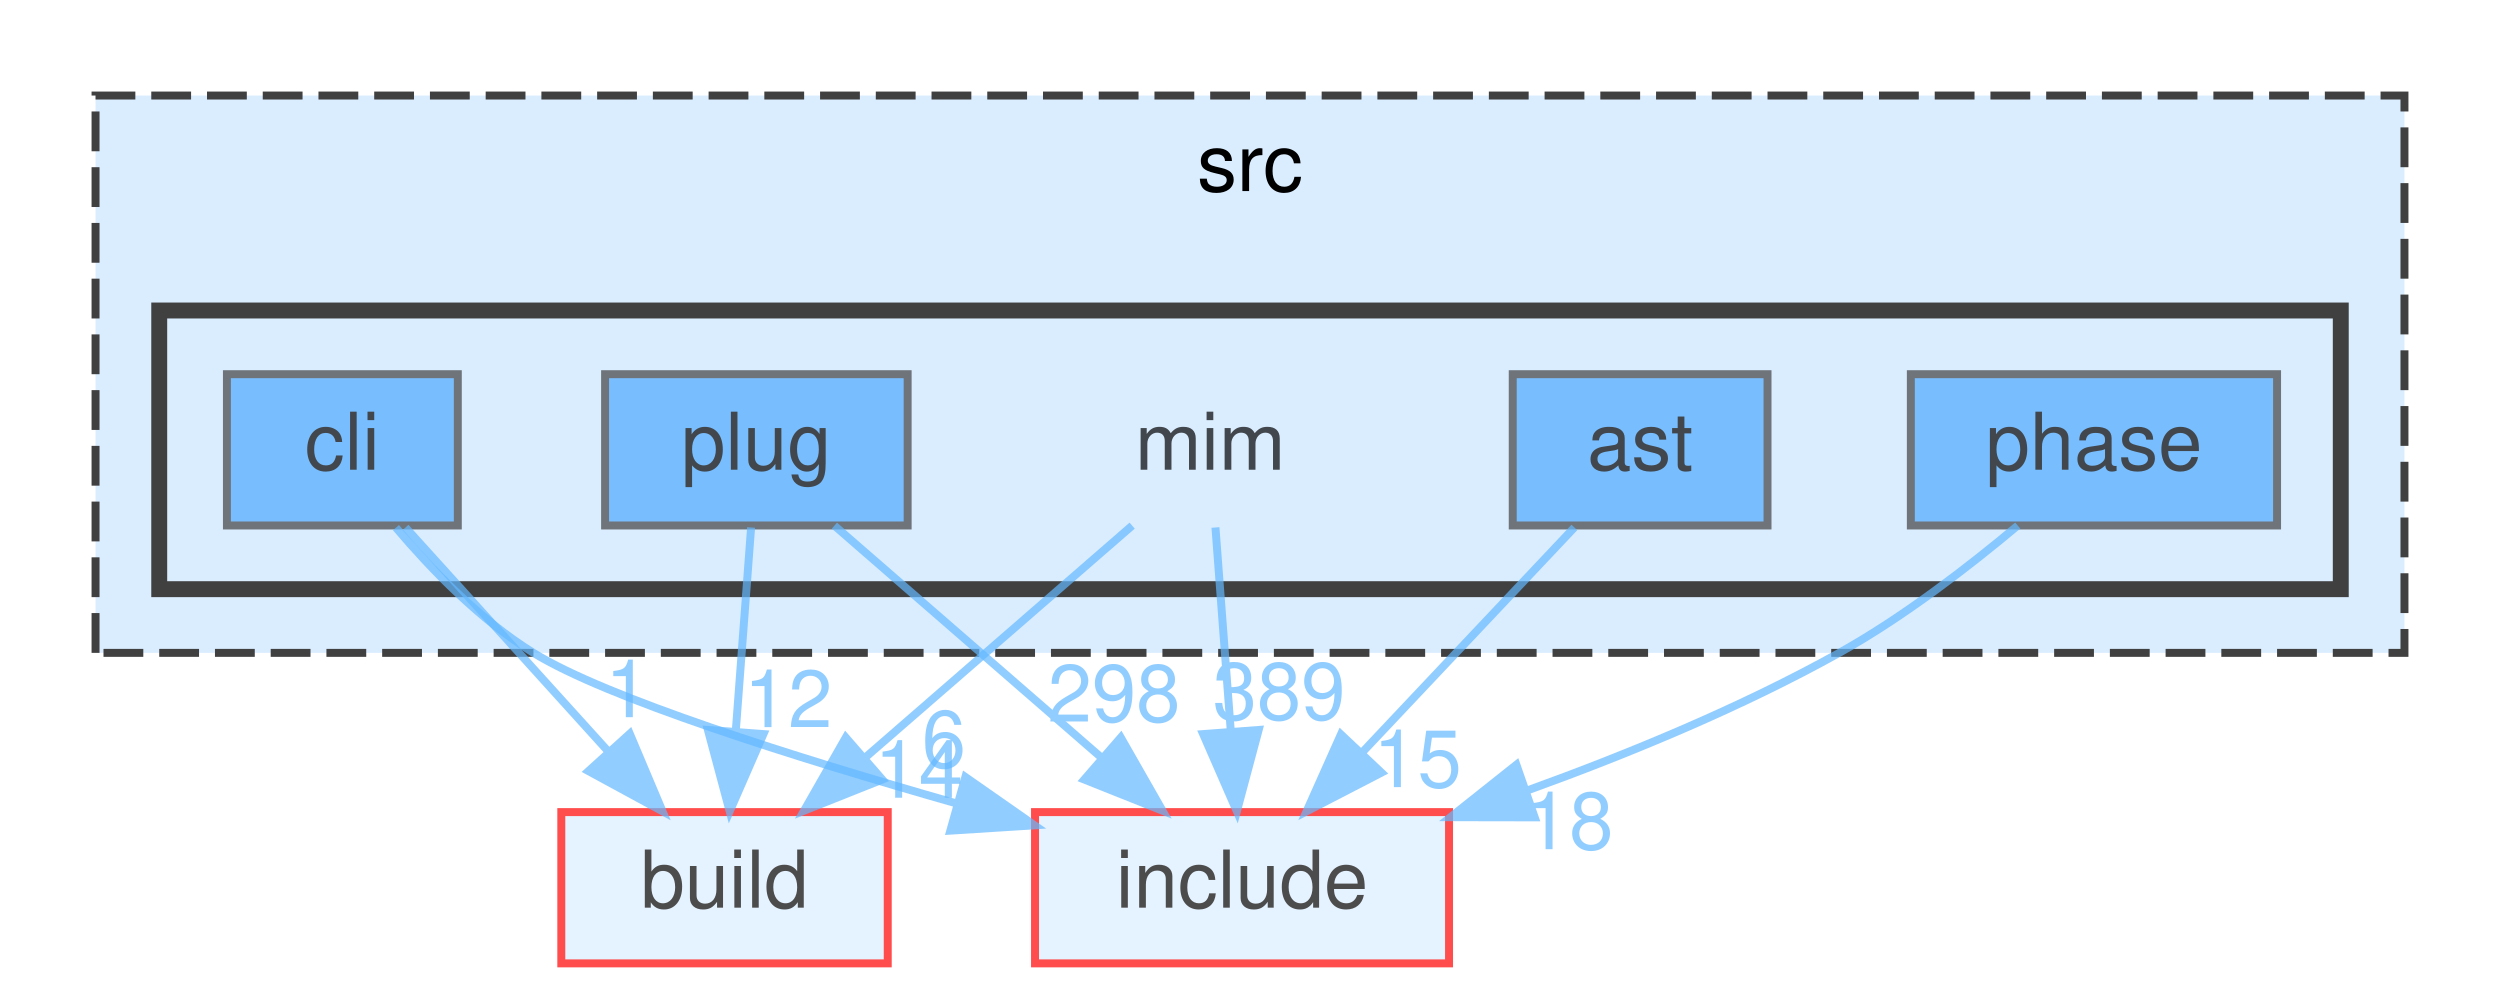
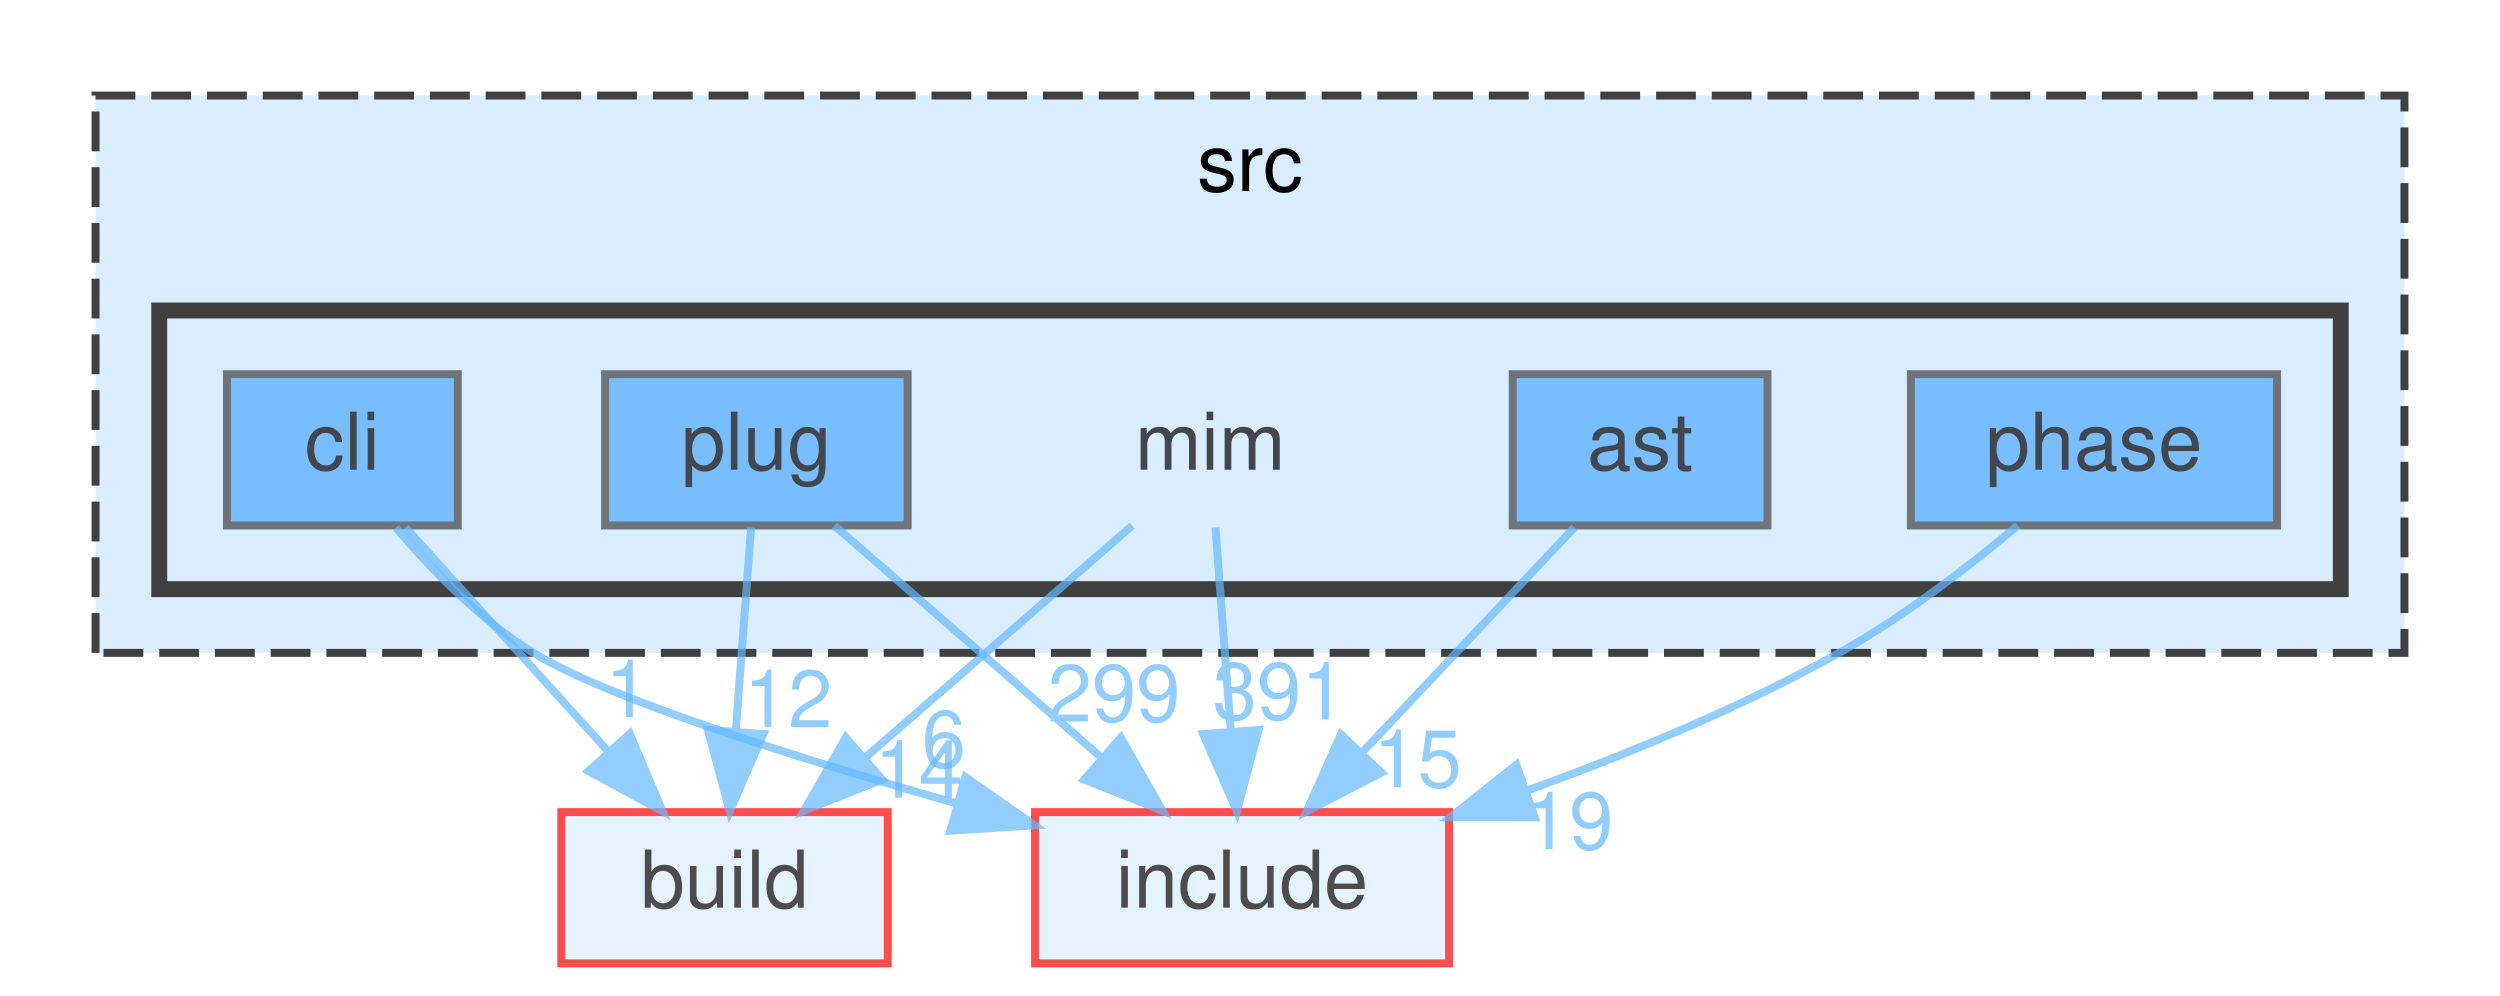
<svg xmlns="http://www.w3.org/2000/svg" xmlns:xlink="http://www.w3.org/1999/xlink" width="314pt" height="125pt" viewBox="0.00 0.00 314.00 125.00">
  <svg id="main" version="1.1" xml:space="preserve">
    <style type="text/css">
.node, .edge {opacity: 0.7;}
.node.selected, .edge.selected {opacity: 1;}
.edge:hover path { stroke: red; }
.edge:hover polygon { stroke: red; fill: red; }
</style>
    <svg id="graph" class="graph">
      <g id="graph0" class="graph" transform="scale(1 1) rotate(0) translate(4 121)">
        <g id="clust1" class="cluster">
          <g id="a_clust1">
            <a xlink:href="dir_68267d1309a1af8e8297ef4c3efbcdba.html" target="_top" xlink:title="src">
              <polygon fill="#daedff" stroke="#404040" stroke-dasharray="5,2" points="8,-39 8,-109 298,-109 298,-39 8,-39" />
              <text text-anchor="middle" x="153" y="-97" font-family="Helvetica,sans-Serif" font-size="10.00">src</text>
            </a>
          </g>
        </g>
        <g id="clust2" class="cluster">
          <g id="a_clust2">
            <a xlink:href="dir_3f6d0e947440f9d0b42426d30577ffdc.html" target="_top">
              <polygon fill="#daedff" stroke="#404040" stroke-width="2" points="16,-47 16,-82 290,-82 290,-47 16,-47" />
            </a>
          </g>
        </g>
        <g id="node1" class="node">
          <text text-anchor="middle" x="148" y="-62" font-family="Helvetica,sans-Serif" font-size="10.00">mim</text>
        </g>
        <g id="node6" class="node">
          <g id="a_node6">
            <a xlink:href="dir_4fef79e7177ba769987a8da36c892c5f.html" target="_top" xlink:title="build">
              <polygon fill="#daedff" stroke="red" points="107.5,-19 66.5,-19 66.5,0 107.5,0 107.5,-19" />
              <text text-anchor="middle" x="87" y="-7" font-family="Helvetica,sans-Serif" font-size="10.00">build</text>
            </a>
          </g>
        </g>
        <g id="edge1" class="edge">
          <g id="a_edge1">
            <a xlink:href="dir_000055_000016.html" target="_top">
              <path fill="none" stroke="#63b8ff" d="M138.2,-54.98C129.18,-47.15 115.59,-35.34 104.68,-25.86" />
              <polygon fill="#63b8ff" stroke="#63b8ff" points="106.82,-23.09 96.98,-19.17 102.23,-28.37 106.82,-23.09" />
            </a>
          </g>
          <g id="a_edge1-headlabel">
            <a xlink:href="dir_000055_000016.html" target="_top" xlink:title="14">
              <text text-anchor="middle" x="111.4" y="-20.8" font-family="Helvetica,sans-Serif" font-size="10.00" fill="#63b8ff">14</text>
            </a>
          </g>
        </g>
        <g id="node7" class="node">
          <g id="a_node7">
            <a xlink:href="dir_d44c64559bbebec7f509842c48db8b23.html" target="_top" xlink:title="include">
              <polygon fill="#daedff" stroke="red" points="178,-19 126,-19 126,0 178,0 178,-19" />
              <text text-anchor="middle" x="152" y="-7" font-family="Helvetica,sans-Serif" font-size="10.00">include</text>
            </a>
          </g>
        </g>
        <g id="edge2" class="edge">
          <g id="a_edge2">
            <a xlink:href="dir_000055_000040.html" target="_top">
              <path fill="none" stroke="#63b8ff" d="M148.66,-54.75C149.18,-47.8 149.94,-37.85 150.59,-29.13" />
              <polygon fill="#63b8ff" stroke="#63b8ff" points="154.09,-29.32 151.35,-19.09 147.11,-28.8 154.09,-29.32" />
            </a>
          </g>
          <g id="a_edge2-headlabel">
-             <a xlink:href="dir_000055_000040.html" target="_top" xlink:title="389">
-               <text text-anchor="middle" x="156.65" y="-30.62" font-family="Helvetica,sans-Serif" font-size="10.00" fill="#63b8ff">389</text>
+             <a xlink:href="dir_000055_000040.html" target="_top" xlink:title="391">
+               <text text-anchor="middle" x="156.65" y="-30.62" font-family="Helvetica,sans-Serif" font-size="10.00" fill="#63b8ff">391</text>
            </a>
          </g>
        </g>
        <g id="node2" class="node">
          <g id="a_node2">
            <a xlink:href="dir_2ddc41045f35623bc177b300918cc2ff.html" target="_top" xlink:title="ast">
              <polygon fill="#4ea9ff" stroke="#404040" points="218,-74 186,-74 186,-55 218,-55 218,-74" />
              <text text-anchor="middle" x="202" y="-62" font-family="Helvetica,sans-Serif" font-size="10.00">ast</text>
            </a>
          </g>
        </g>
        <g id="edge3" class="edge">
          <g id="a_edge3">
            <a xlink:href="dir_000004_000040.html" target="_top">
              <path fill="none" stroke="#63b8ff" d="M193.74,-54.75C186.54,-47.11 175.89,-35.82 167.15,-26.56" />
              <polygon fill="#63b8ff" stroke="#63b8ff" points="169.51,-23.96 160.1,-19.09 164.42,-28.76 169.51,-23.96" />
            </a>
          </g>
          <g id="a_edge3-headlabel">
            <a xlink:href="dir_000004_000040.html" target="_top" xlink:title="15">
              <text text-anchor="middle" x="174.04" y="-22.13" font-family="Helvetica,sans-Serif" font-size="10.00" fill="#63b8ff">15</text>
            </a>
          </g>
        </g>
        <g id="node3" class="node">
          <g id="a_node3">
            <a xlink:href="dir_78d50f5e9392a83b0326955836e457eb.html" target="_top" xlink:title="cli">
              <polygon fill="#4ea9ff" stroke="#404040" points="53.5,-74 24.5,-74 24.5,-55 53.5,-55 53.5,-74" />
              <text text-anchor="middle" x="39" y="-62" font-family="Helvetica,sans-Serif" font-size="10.00">cli</text>
            </a>
          </g>
        </g>
        <g id="edge4" class="edge">
          <g id="a_edge4">
            <a xlink:href="dir_000017_000016.html" target="_top">
              <path fill="none" stroke="#63b8ff" d="M46.93,-54.75C53.85,-47.11 64.07,-35.82 72.45,-26.56" />
              <polygon fill="#63b8ff" stroke="#63b8ff" points="75.1,-28.85 79.22,-19.09 69.91,-24.15 75.1,-28.85" />
            </a>
          </g>
          <g id="a_edge4-headlabel">
            <a xlink:href="dir_000017_000016.html" target="_top" xlink:title="1">
              <text text-anchor="middle" x="74.79" y="-30.92" font-family="Helvetica,sans-Serif" font-size="10.00" fill="#63b8ff">1</text>
            </a>
          </g>
        </g>
        <g id="edge5" class="edge">
          <g id="a_edge5">
            <a xlink:href="dir_000017_000040.html" target="_top">
              <path fill="none" stroke="#63b8ff" d="M45.73,-54.73C50.14,-49.51 56.31,-43.13 63,-39 72.14,-33.36 95.61,-25.94 116.16,-20.08" />
              <polygon fill="#63b8ff" stroke="#63b8ff" points="117.25,-23.41 125.94,-17.34 115.36,-16.67 117.25,-23.41" />
            </a>
          </g>
          <g id="a_edge5-headlabel">
            <a xlink:href="dir_000017_000040.html" target="_top" xlink:title="6">
              <text text-anchor="middle" x="114.55" y="-24.61" font-family="Helvetica,sans-Serif" font-size="10.00" fill="#63b8ff">6</text>
            </a>
          </g>
        </g>
        <g id="node4" class="node">
          <g id="a_node4">
            <a xlink:href="dir_4ad15e0004aa2fc2424d5bded02c9369.html" target="_top" xlink:title="phase">
              <polygon fill="#4ea9ff" stroke="#404040" points="282,-74 236,-74 236,-55 282,-55 282,-74" />
              <text text-anchor="middle" x="259" y="-62" font-family="Helvetica,sans-Serif" font-size="10.00">phase</text>
            </a>
          </g>
        </g>
        <g id="edge6" class="edge">
          <g id="a_edge6">
            <a xlink:href="dir_000080_000040.html" target="_top">
              <path fill="none" stroke="#63b8ff" d="M249.43,-54.99C243.32,-49.87 235.07,-43.49 227,-39 214.81,-32.21 200.67,-26.36 187.97,-21.77" />
              <polygon fill="#63b8ff" stroke="#63b8ff" points="188.76,-18.34 178.17,-18.36 186.46,-24.95 188.76,-18.34" />
            </a>
          </g>
          <g id="a_edge6-headlabel">
-             <a xlink:href="dir_000080_000040.html" target="_top" xlink:title="18">
-               <text text-anchor="middle" x="193.09" y="-14.34" font-family="Helvetica,sans-Serif" font-size="10.00" fill="#63b8ff">18</text>
+             <a xlink:href="dir_000080_000040.html" target="_top" xlink:title="19">
+               <text text-anchor="middle" x="193.09" y="-14.34" font-family="Helvetica,sans-Serif" font-size="10.00" fill="#63b8ff">19</text>
            </a>
          </g>
        </g>
        <g id="node5" class="node">
          <g id="a_node5">
            <a xlink:href="dir_07110a8747d2517ee97007224f1d2994.html" target="_top" xlink:title="plug">
              <polygon fill="#4ea9ff" stroke="#404040" points="110,-74 72,-74 72,-55 110,-55 110,-74" />
              <text text-anchor="middle" x="91" y="-62" font-family="Helvetica,sans-Serif" font-size="10.00">plug</text>
            </a>
          </g>
        </g>
        <g id="edge7" class="edge">
          <g id="a_edge7">
            <a xlink:href="dir_000095_000016.html" target="_top">
              <path fill="none" stroke="#63b8ff" d="M90.34,-54.75C89.82,-47.8 89.06,-37.85 88.41,-29.13" />
              <polygon fill="#63b8ff" stroke="#63b8ff" points="91.89,-28.8 87.65,-19.09 84.91,-29.32 91.89,-28.8" />
            </a>
          </g>
          <g id="a_edge7-headlabel">
            <a xlink:href="dir_000095_000016.html" target="_top" xlink:title="12">
              <text text-anchor="middle" x="94.99" y="-29.67" font-family="Helvetica,sans-Serif" font-size="10.00" fill="#63b8ff">12</text>
            </a>
          </g>
        </g>
        <g id="edge8" class="edge">
          <g id="a_edge8">
            <a xlink:href="dir_000095_000040.html" target="_top">
              <path fill="none" stroke="#63b8ff" d="M100.8,-54.98C109.82,-47.15 123.41,-35.34 134.32,-25.86" />
              <polygon fill="#63b8ff" stroke="#63b8ff" points="136.77,-28.37 142.02,-19.17 132.18,-23.09 136.77,-28.37" />
            </a>
          </g>
          <g id="a_edge8-headlabel">
-             <a xlink:href="dir_000095_000040.html" target="_top" xlink:title="298">
-               <text text-anchor="middle" x="135.92" y="-30.37" font-family="Helvetica,sans-Serif" font-size="10.00" fill="#63b8ff">298</text>
+             <a xlink:href="dir_000095_000040.html" target="_top" xlink:title="299">
+               <text text-anchor="middle" x="135.92" y="-30.37" font-family="Helvetica,sans-Serif" font-size="10.00" fill="#63b8ff">299</text>
            </a>
          </g>
        </g>
      </g>
    </svg>
  </svg>
  <style type="text/css">

[data-mouse-over-selected='false'] { opacity: 0.7; }
[data-mouse-over-selected='true']  { opacity: 1.0; }

</style>
</svg>
